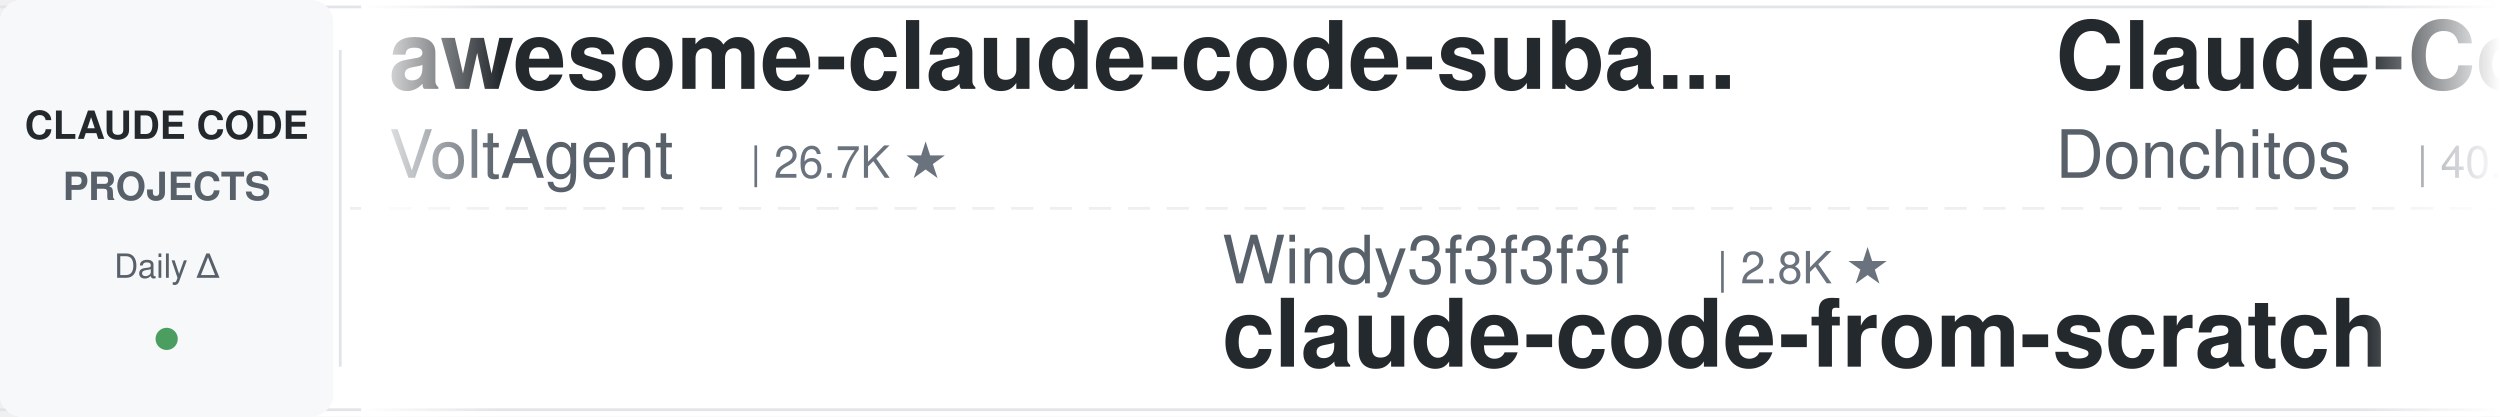
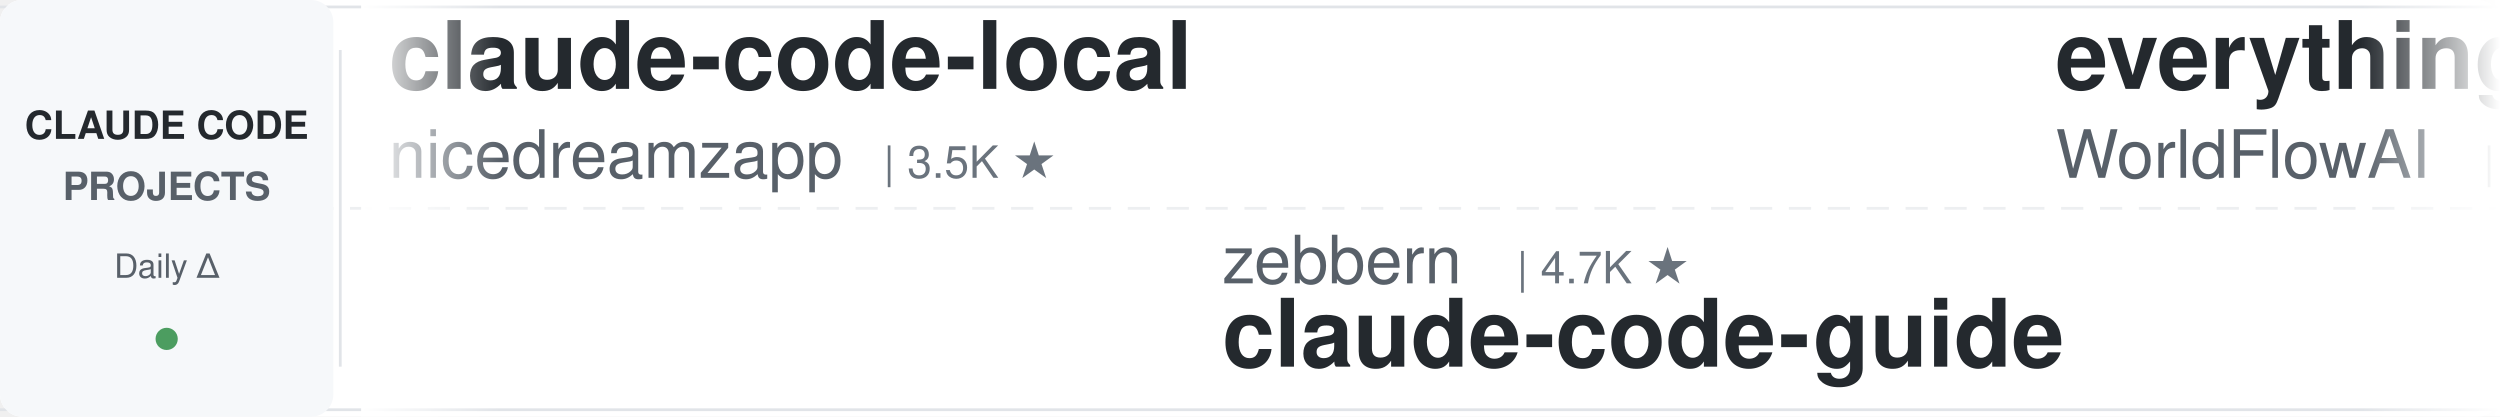
<svg xmlns="http://www.w3.org/2000/svg" width="900" height="150">
  <defs>
    <linearGradient id="leftFade" x1="0%" y1="0%" x2="100%" y2="0%">
      <stop offset="0%" style="stop-color:#ffffff;stop-opacity:1" />
      <stop offset="100%" style="stop-color:#ffffff;stop-opacity:0" />
    </linearGradient>
    <linearGradient id="rightFade" x1="0%" y1="0%" x2="100%" y2="0%">
      <stop offset="0%" style="stop-color:#ffffff;stop-opacity:0" />
      <stop offset="100%" style="stop-color:#ffffff;stop-opacity:1" />
    </linearGradient>
  </defs>
  <rect width="900" height="150" fill="#ffffff" rx="8" />
  <rect x="0" y="2" width="900" height="1" fill="#e1e4e8" />
  <rect x="0" y="147" width="900" height="1" fill="#e1e4e8" />
  <line x1="0" y1="75" x2="900" y2="75" stroke="#e1e4e8" stroke-width="1" stroke-dasharray="8 6" opacity="0.6" />
  <rect x="0" y="0" width="120" height="150" fill="#f6f8fa" rx="8" />
  <text x="60" y="50" font-family="-apple-system, BlinkMacSystemFont, 'Segoe UI', Helvetica, Arial, sans-serif" font-size="14" font-weight="600" fill="#24292e" text-anchor="middle">CLAUDE CODE</text>
  <text x="60" y="72" font-family="-apple-system, BlinkMacSystemFont, 'Segoe UI', Helvetica, Arial, sans-serif" font-size="14" font-weight="600" fill="#586069" text-anchor="middle">PROJECTS</text>
  <text x="60" y="100" font-family="-apple-system, BlinkMacSystemFont, 'Segoe UI', Helvetica, Arial, sans-serif" font-size="12" font-weight="500" fill="#586069" text-anchor="middle">Daily Δ</text>
  <circle cx="60" cy="122" r="4" fill="#22863a" opacity="0.8" />
  <rect x="122" y="18" width="1" height="114" fill="#e1e4e8" />
  <clipPath id="tickerClip">
    <rect x="130" y="0" width="770" height="150" />
  </clipPath>
  <g clip-path="url(#tickerClip)">
    <g id="tickerItems">
      <animateTransform attributeName="transform" attributeType="XML" type="translate" from="0 0" to="-3000 0" dur="54s" repeatCount="indefinite" />
      <g transform="translate(0, 0)">
-         <text x="140" y="32" font-family="-apple-system, BlinkMacSystemFont, 'Segoe UI', Helvetica, Arial, sans-serif" font-size="34" font-weight="600" fill="#24292e">awesome-claude-code-suba...</text>
-         <text x="140" y="64" font-family="-apple-system, BlinkMacSystemFont, 'Segoe UI', Helvetica, Arial, sans-serif" font-size="24" font-weight="400" fill="#586069">VoltAgent</text>
-         <text x="270" y="64" font-family="-apple-system, BlinkMacSystemFont, 'Segoe UI', Helvetica, Arial, sans-serif" font-size="16" font-weight="500" fill="#6a737d">| 26.7K ★</text>
+         <text x="140" y="32" font-family="-apple-system, BlinkMacSystemFont, 'Segoe UI', Helvetica, Arial, sans-serif" font-size="34" font-weight="600" fill="#24292e">claude-code-local</text>
+         <text x="140" y="64" font-family="-apple-system, BlinkMacSystemFont, 'Segoe UI', Helvetica, Arial, sans-serif" font-size="24" font-weight="400" fill="#586069">nicedreamzapp</text>
+         <text x="318" y="64" font-family="-apple-system, BlinkMacSystemFont, 'Segoe UI', Helvetica, Arial, sans-serif" font-size="16" font-weight="500" fill="#6a737d">| 3.5K ★</text>
      </g>
      <g transform="translate(300, 0)">
-         <text x="140" y="102" font-family="-apple-system, BlinkMacSystemFont, 'Segoe UI', Helvetica, Arial, sans-serif" font-size="24" font-weight="400" fill="#586069">Windy3f3f3f3f</text>
-         <text x="318" y="102" font-family="-apple-system, BlinkMacSystemFont, 'Segoe UI', Helvetica, Arial, sans-serif" font-size="16" font-weight="500" fill="#6a737d">| 2.8K ★</text>
-         <text x="140" y="132" font-family="-apple-system, BlinkMacSystemFont, 'Segoe UI', Helvetica, Arial, sans-serif" font-size="34" font-weight="600" fill="#24292e">claude-code-from-scratch</text>
+         <text x="140" y="102" font-family="-apple-system, BlinkMacSystemFont, 'Segoe UI', Helvetica, Arial, sans-serif" font-size="24" font-weight="400" fill="#586069">zebbern</text>
+         <text x="246" y="102" font-family="-apple-system, BlinkMacSystemFont, 'Segoe UI', Helvetica, Arial, sans-serif" font-size="16" font-weight="500" fill="#6a737d">| 4.7K ★</text>
+         <text x="140" y="132" font-family="-apple-system, BlinkMacSystemFont, 'Segoe UI', Helvetica, Arial, sans-serif" font-size="34" font-weight="600" fill="#24292e">claude-code-guide</text>
      </g>
      <g transform="translate(600, 0)">
-         <text x="140" y="32" font-family="-apple-system, BlinkMacSystemFont, 'Segoe UI', Helvetica, Arial, sans-serif" font-size="34" font-weight="600" fill="#24292e">Claude-Code-Game-Studios</text>
-         <text x="140" y="64" font-family="-apple-system, BlinkMacSystemFont, 'Segoe UI', Helvetica, Arial, sans-serif" font-size="24" font-weight="400" fill="#586069">Donchitos</text>
-         <text x="270" y="64" font-family="-apple-system, BlinkMacSystemFont, 'Segoe UI', Helvetica, Arial, sans-serif" font-size="16" font-weight="500" fill="#6a737d">| 40.4K ★</text>
+         <text x="140" y="32" font-family="-apple-system, BlinkMacSystemFont, 'Segoe UI', Helvetica, Arial, sans-serif" font-size="34" font-weight="600" fill="#24292e">everything-claude-code</text>
+         <text x="140" y="64" font-family="-apple-system, BlinkMacSystemFont, 'Segoe UI', Helvetica, Arial, sans-serif" font-size="24" font-weight="400" fill="#586069">WorldFlowAI</text>
+         <text x="294" y="64" font-family="-apple-system, BlinkMacSystemFont, 'Segoe UI', Helvetica, Arial, sans-serif" font-size="16" font-weight="500" fill="#6a737d">| 6.7K ★</text>
      </g>
      <g transform="translate(900, 0)">
-         <text x="140" y="102" font-family="-apple-system, BlinkMacSystemFont, 'Segoe UI', Helvetica, Arial, sans-serif" font-size="24" font-weight="400" fill="#586069">Piebald-AI</text>
-         <text x="282" y="102" font-family="-apple-system, BlinkMacSystemFont, 'Segoe UI', Helvetica, Arial, sans-serif" font-size="16" font-weight="500" fill="#6a737d">| 13.2K ★</text>
-         <text x="140" y="132" font-family="-apple-system, BlinkMacSystemFont, 'Segoe UI', Helvetica, Arial, sans-serif" font-size="34" font-weight="600" fill="#24292e">claude-code-system-promp...</text>
+         <text x="140" y="102" font-family="-apple-system, BlinkMacSystemFont, 'Segoe UI', Helvetica, Arial, sans-serif" font-size="24" font-weight="400" fill="#586069">jqueryscript</text>
+         <text x="306" y="102" font-family="-apple-system, BlinkMacSystemFont, 'Segoe UI', Helvetica, Arial, sans-serif" font-size="16" font-weight="500" fill="#6a737d">| 554 ★</text>
+         <text x="140" y="132" font-family="-apple-system, BlinkMacSystemFont, 'Segoe UI', Helvetica, Arial, sans-serif" font-size="34" font-weight="600" fill="#24292e">awesome-claude-code</text>
      </g>
      <g transform="translate(1200, 0)">
-         <text x="140" y="32" font-family="-apple-system, BlinkMacSystemFont, 'Segoe UI', Helvetica, Arial, sans-serif" font-size="34" font-weight="600" fill="#24292e">claude-code-book</text>
-         <text x="140" y="64" font-family="-apple-system, BlinkMacSystemFont, 'Segoe UI', Helvetica, Arial, sans-serif" font-size="24" font-weight="400" fill="#586069">lintsinghua</text>
-         <text x="294" y="64" font-family="-apple-system, BlinkMacSystemFont, 'Segoe UI', Helvetica, Arial, sans-serif" font-size="16" font-weight="500" fill="#6a737d">| 4.4K ★</text>
+         <text x="140" y="32" font-family="-apple-system, BlinkMacSystemFont, 'Segoe UI', Helvetica, Arial, sans-serif" font-size="34" font-weight="600" fill="#24292e">claude-code-reverse</text>
+         <text x="140" y="64" font-family="-apple-system, BlinkMacSystemFont, 'Segoe UI', Helvetica, Arial, sans-serif" font-size="24" font-weight="400" fill="#586069">Yuyz0112</text>
+         <text x="258" y="64" font-family="-apple-system, BlinkMacSystemFont, 'Segoe UI', Helvetica, Arial, sans-serif" font-size="16" font-weight="500" fill="#6a737d">| 2.5K ★</text>
      </g>
      <g transform="translate(1500, 0)">
-         <text x="140" y="102" font-family="-apple-system, BlinkMacSystemFont, 'Segoe UI', Helvetica, Arial, sans-serif" font-size="24" font-weight="400" fill="#586069">repowise-dev</text>
-         <text x="306" y="102" font-family="-apple-system, BlinkMacSystemFont, 'Segoe UI', Helvetica, Arial, sans-serif" font-size="16" font-weight="500" fill="#6a737d">| 1.2K ★</text>
-         <text x="140" y="132" font-family="-apple-system, BlinkMacSystemFont, 'Segoe UI', Helvetica, Arial, sans-serif" font-size="34" font-weight="600" fill="#24292e">claude-code-prompts</text>
+         <text x="140" y="102" font-family="-apple-system, BlinkMacSystemFont, 'Segoe UI', Helvetica, Arial, sans-serif" font-size="24" font-weight="400" fill="#586069">disler</text>
+         <text x="234" y="102" font-family="-apple-system, BlinkMacSystemFont, 'Segoe UI', Helvetica, Arial, sans-serif" font-size="16" font-weight="500" fill="#6a737d">| 4.0K ★</text>
+         <text x="140" y="132" font-family="-apple-system, BlinkMacSystemFont, 'Segoe UI', Helvetica, Arial, sans-serif" font-size="34" font-weight="600" fill="#24292e">claude-code-hooks-master...</text>
      </g>
      <g transform="translate(1800, 0)">
-         <text x="140" y="32" font-family="-apple-system, BlinkMacSystemFont, 'Segoe UI', Helvetica, Arial, sans-serif" font-size="34" font-weight="600" fill="#24292e">claude-code-ultimate-gui...</text>
-         <text x="140" y="64" font-family="-apple-system, BlinkMacSystemFont, 'Segoe UI', Helvetica, Arial, sans-serif" font-size="24" font-weight="400" fill="#586069">FlorianBruniaux</text>
-         <text x="342" y="64" font-family="-apple-system, BlinkMacSystemFont, 'Segoe UI', Helvetica, Arial, sans-serif" font-size="16" font-weight="500" fill="#6a737d">| 6.5K ★</text>
+         <text x="140" y="32" font-family="-apple-system, BlinkMacSystemFont, 'Segoe UI', Helvetica, Arial, sans-serif" font-size="34" font-weight="600" fill="#24292e">claude-code-tudou</text>
+         <text x="140" y="64" font-family="-apple-system, BlinkMacSystemFont, 'Segoe UI', Helvetica, Arial, sans-serif" font-size="24" font-weight="400" fill="#586069">AICoderTudou</text>
+         <text x="306" y="64" font-family="-apple-system, BlinkMacSystemFont, 'Segoe UI', Helvetica, Arial, sans-serif" font-size="16" font-weight="500" fill="#6a737d">| 494 ★</text>
      </g>
      <g transform="translate(2100, 0)">
-         <text x="140" y="102" font-family="-apple-system, BlinkMacSystemFont, 'Segoe UI', Helvetica, Arial, sans-serif" font-size="24" font-weight="400" fill="#586069">multica-ai</text>
-         <text x="282" y="102" font-family="-apple-system, BlinkMacSystemFont, 'Segoe UI', Helvetica, Arial, sans-serif" font-size="16" font-weight="500" fill="#6a737d">| 234.7K ★</text>
-         <text x="140" y="132" font-family="-apple-system, BlinkMacSystemFont, 'Segoe UI', Helvetica, Arial, sans-serif" font-size="34" font-weight="600" fill="#24292e">andrej-karpathy-skills</text>
+         <text x="140" y="102" font-family="-apple-system, BlinkMacSystemFont, 'Segoe UI', Helvetica, Arial, sans-serif" font-size="24" font-weight="400" fill="#586069">liuup</text>
+         <text x="222" y="102" font-family="-apple-system, BlinkMacSystemFont, 'Segoe UI', Helvetica, Arial, sans-serif" font-size="16" font-weight="500" fill="#6a737d">| 4.1K ★</text>
+         <text x="140" y="132" font-family="-apple-system, BlinkMacSystemFont, 'Segoe UI', Helvetica, Arial, sans-serif" font-size="34" font-weight="600" fill="#24292e">claude-code-analysis</text>
      </g>
      <g transform="translate(2400, 0)">
-         <text x="140" y="32" font-family="-apple-system, BlinkMacSystemFont, 'Segoe UI', Helvetica, Arial, sans-serif" font-size="34" font-weight="600" fill="#24292e">claude-code-harness</text>
-         <text x="140" y="64" font-family="-apple-system, BlinkMacSystemFont, 'Segoe UI', Helvetica, Arial, sans-serif" font-size="24" font-weight="400" fill="#586069">Chachamaru127</text>
-         <text x="318" y="64" font-family="-apple-system, BlinkMacSystemFont, 'Segoe UI', Helvetica, Arial, sans-serif" font-size="16" font-weight="500" fill="#6a737d">| 3.2K ★</text>
+         <text x="140" y="32" font-family="-apple-system, BlinkMacSystemFont, 'Segoe UI', Helvetica, Arial, sans-serif" font-size="34" font-weight="600" fill="#24292e">awesome-claude-code-tool...</text>
+         <text x="140" y="64" font-family="-apple-system, BlinkMacSystemFont, 'Segoe UI', Helvetica, Arial, sans-serif" font-size="24" font-weight="400" fill="#586069">rohitg00</text>
+         <text x="258" y="64" font-family="-apple-system, BlinkMacSystemFont, 'Segoe UI', Helvetica, Arial, sans-serif" font-size="16" font-weight="500" fill="#6a737d">| 2.9K ★</text>
      </g>
      <g transform="translate(2700, 0)">
-         <text x="140" y="102" font-family="-apple-system, BlinkMacSystemFont, 'Segoe UI', Helvetica, Arial, sans-serif" font-size="24" font-weight="400" fill="#586069">AprilNEA</text>
-         <text x="258" y="102" font-family="-apple-system, BlinkMacSystemFont, 'Segoe UI', Helvetica, Arial, sans-serif" font-size="16" font-weight="500" fill="#6a737d">| 393 ★</text>
-         <text x="140" y="132" font-family="-apple-system, BlinkMacSystemFont, 'Segoe UI', Helvetica, Arial, sans-serif" font-size="34" font-weight="600" fill="#24292e">claude-code-source</text>
+         <text x="140" y="102" font-family="-apple-system, BlinkMacSystemFont, 'Segoe UI', Helvetica, Arial, sans-serif" font-size="24" font-weight="400" fill="#586069">VILA-Lab</text>
+         <text x="258" y="102" font-family="-apple-system, BlinkMacSystemFont, 'Segoe UI', Helvetica, Arial, sans-serif" font-size="16" font-weight="500" fill="#6a737d">| 2.2K ★</text>
+         <text x="140" y="132" font-family="-apple-system, BlinkMacSystemFont, 'Segoe UI', Helvetica, Arial, sans-serif" font-size="34" font-weight="600" fill="#24292e">Dive-into-Claude-Code</text>
      </g>
      <g transform="translate(3000, 0)">
-         <text x="140" y="32" font-family="-apple-system, BlinkMacSystemFont, 'Segoe UI', Helvetica, Arial, sans-serif" font-size="34" font-weight="600" fill="#24292e">awesome-claude-code-suba...</text>
-         <text x="140" y="64" font-family="-apple-system, BlinkMacSystemFont, 'Segoe UI', Helvetica, Arial, sans-serif" font-size="24" font-weight="400" fill="#586069">VoltAgent</text>
-         <text x="270" y="64" font-family="-apple-system, BlinkMacSystemFont, 'Segoe UI', Helvetica, Arial, sans-serif" font-size="16" font-weight="500" fill="#6a737d">| 26.7K ★</text>
+         <text x="140" y="32" font-family="-apple-system, BlinkMacSystemFont, 'Segoe UI', Helvetica, Arial, sans-serif" font-size="34" font-weight="600" fill="#24292e">claude-code-local</text>
+         <text x="140" y="64" font-family="-apple-system, BlinkMacSystemFont, 'Segoe UI', Helvetica, Arial, sans-serif" font-size="24" font-weight="400" fill="#586069">nicedreamzapp</text>
+         <text x="318" y="64" font-family="-apple-system, BlinkMacSystemFont, 'Segoe UI', Helvetica, Arial, sans-serif" font-size="16" font-weight="500" fill="#6a737d">| 3.5K ★</text>
      </g>
      <g transform="translate(3300, 0)">
-         <text x="140" y="102" font-family="-apple-system, BlinkMacSystemFont, 'Segoe UI', Helvetica, Arial, sans-serif" font-size="24" font-weight="400" fill="#586069">Windy3f3f3f3f</text>
-         <text x="318" y="102" font-family="-apple-system, BlinkMacSystemFont, 'Segoe UI', Helvetica, Arial, sans-serif" font-size="16" font-weight="500" fill="#6a737d">| 2.8K ★</text>
-         <text x="140" y="132" font-family="-apple-system, BlinkMacSystemFont, 'Segoe UI', Helvetica, Arial, sans-serif" font-size="34" font-weight="600" fill="#24292e">claude-code-from-scratch</text>
+         <text x="140" y="102" font-family="-apple-system, BlinkMacSystemFont, 'Segoe UI', Helvetica, Arial, sans-serif" font-size="24" font-weight="400" fill="#586069">zebbern</text>
+         <text x="246" y="102" font-family="-apple-system, BlinkMacSystemFont, 'Segoe UI', Helvetica, Arial, sans-serif" font-size="16" font-weight="500" fill="#6a737d">| 4.7K ★</text>
+         <text x="140" y="132" font-family="-apple-system, BlinkMacSystemFont, 'Segoe UI', Helvetica, Arial, sans-serif" font-size="34" font-weight="600" fill="#24292e">claude-code-guide</text>
      </g>
      <g transform="translate(3600, 0)">
-         <text x="140" y="32" font-family="-apple-system, BlinkMacSystemFont, 'Segoe UI', Helvetica, Arial, sans-serif" font-size="34" font-weight="600" fill="#24292e">Claude-Code-Game-Studios</text>
-         <text x="140" y="64" font-family="-apple-system, BlinkMacSystemFont, 'Segoe UI', Helvetica, Arial, sans-serif" font-size="24" font-weight="400" fill="#586069">Donchitos</text>
-         <text x="270" y="64" font-family="-apple-system, BlinkMacSystemFont, 'Segoe UI', Helvetica, Arial, sans-serif" font-size="16" font-weight="500" fill="#6a737d">| 40.4K ★</text>
+         <text x="140" y="32" font-family="-apple-system, BlinkMacSystemFont, 'Segoe UI', Helvetica, Arial, sans-serif" font-size="34" font-weight="600" fill="#24292e">everything-claude-code</text>
+         <text x="140" y="64" font-family="-apple-system, BlinkMacSystemFont, 'Segoe UI', Helvetica, Arial, sans-serif" font-size="24" font-weight="400" fill="#586069">WorldFlowAI</text>
+         <text x="294" y="64" font-family="-apple-system, BlinkMacSystemFont, 'Segoe UI', Helvetica, Arial, sans-serif" font-size="16" font-weight="500" fill="#6a737d">| 6.7K ★</text>
      </g>
      <g transform="translate(3900, 0)">
-         <text x="140" y="102" font-family="-apple-system, BlinkMacSystemFont, 'Segoe UI', Helvetica, Arial, sans-serif" font-size="24" font-weight="400" fill="#586069">Piebald-AI</text>
-         <text x="282" y="102" font-family="-apple-system, BlinkMacSystemFont, 'Segoe UI', Helvetica, Arial, sans-serif" font-size="16" font-weight="500" fill="#6a737d">| 13.2K ★</text>
-         <text x="140" y="132" font-family="-apple-system, BlinkMacSystemFont, 'Segoe UI', Helvetica, Arial, sans-serif" font-size="34" font-weight="600" fill="#24292e">claude-code-system-promp...</text>
+         <text x="140" y="102" font-family="-apple-system, BlinkMacSystemFont, 'Segoe UI', Helvetica, Arial, sans-serif" font-size="24" font-weight="400" fill="#586069">jqueryscript</text>
+         <text x="306" y="102" font-family="-apple-system, BlinkMacSystemFont, 'Segoe UI', Helvetica, Arial, sans-serif" font-size="16" font-weight="500" fill="#6a737d">| 554 ★</text>
+         <text x="140" y="132" font-family="-apple-system, BlinkMacSystemFont, 'Segoe UI', Helvetica, Arial, sans-serif" font-size="34" font-weight="600" fill="#24292e">awesome-claude-code</text>
      </g>
    </g>
  </g>
  <rect x="130" y="0" width="50" height="150" fill="url(#leftFade)" />
  <rect x="850" y="0" width="50" height="150" fill="url(#rightFade)" />
</svg>
